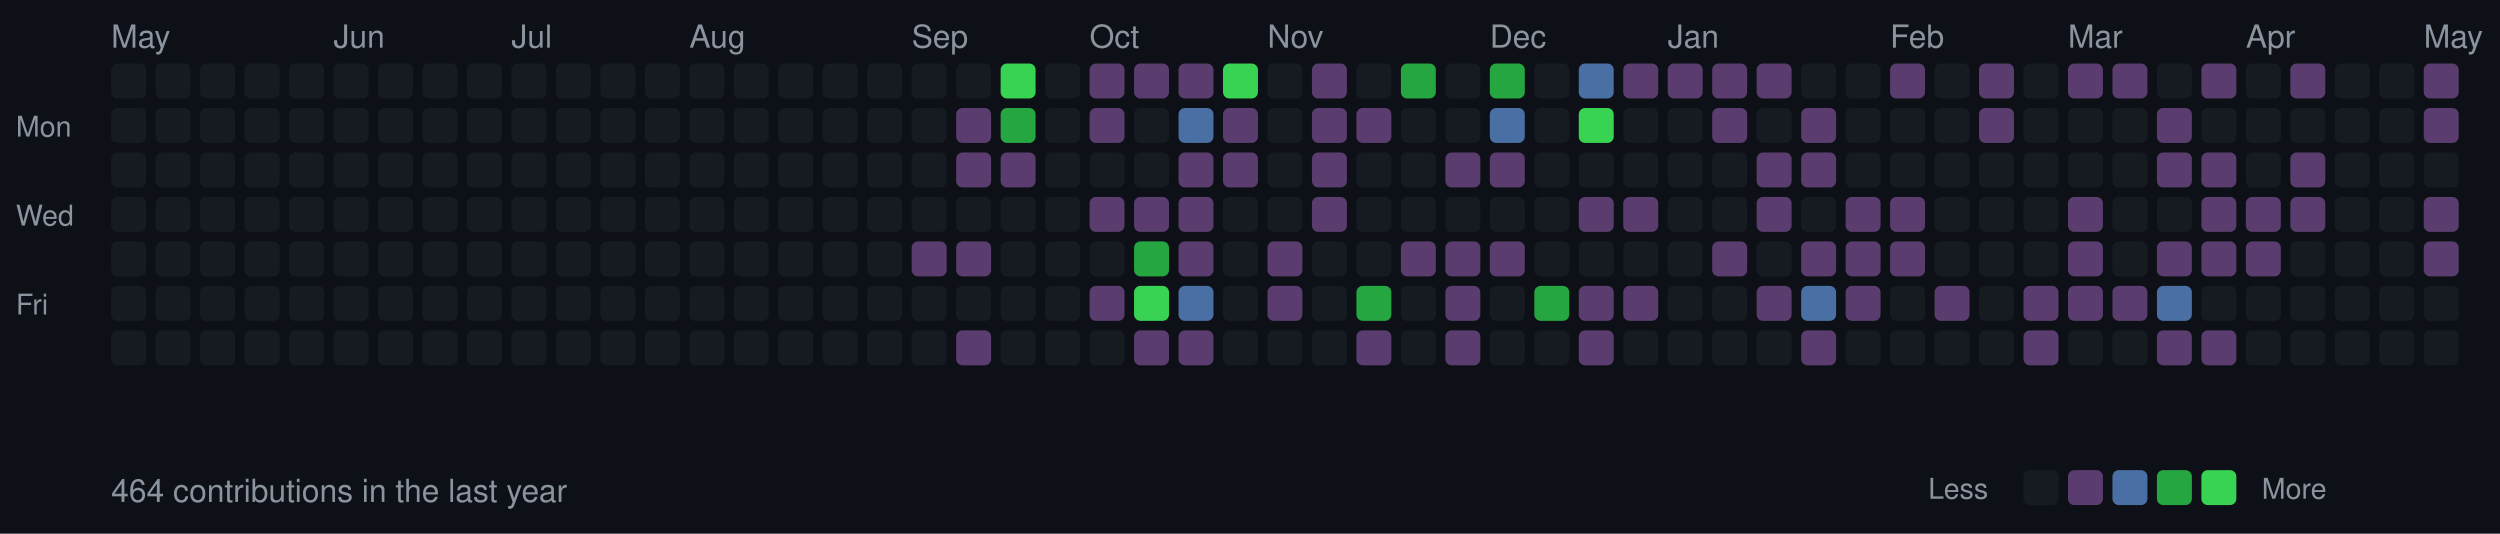
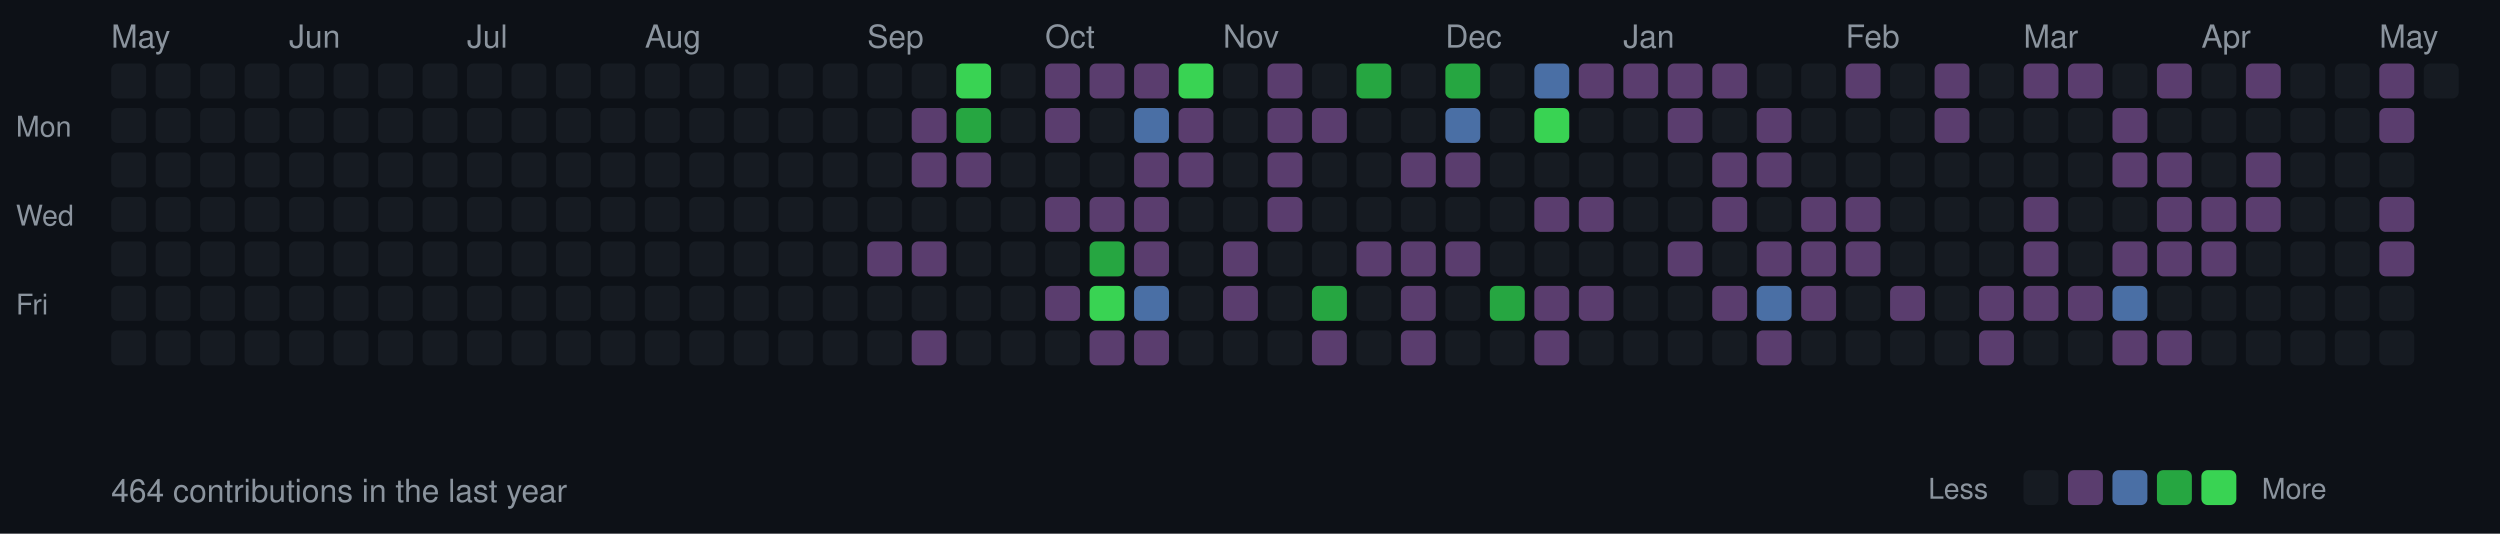
<svg xmlns="http://www.w3.org/2000/svg" width="787" height="168">
  <style>
  .month { font-size: 10px; fill: #8b949e; font-family: -apple-system, BlinkMacSystemFont, "Segoe UI", Helvetica, Arial, sans-serif; }
  .day { font-size: 9px; fill: #8b949e; font-family: -apple-system, BlinkMacSystemFont, "Segoe UI", Helvetica, Arial, sans-serif; }
  .stats { font-size: 10px; fill: #8b949e; font-family: -apple-system, BlinkMacSystemFont, "Segoe UI", Helvetica, Arial, sans-serif; }
  rect.day-cell { rx: 2; ry: 2; }
  rect.day-cell:hover { stroke: #8b949e; stroke-width: 1; }
</style>
  <rect width="787" height="168" fill="#0d1117" />
  <text x="5" y="43" class="day">Mon</text>
  <text x="5" y="71" class="day">Wed</text>
  <text x="5" y="99" class="day">Fri</text>
+   <text x="35" y="15" class="month">May</text>
  <rect class="day-cell" x="35" y="20" width="11" height="11" fill="#161b22" />
  <rect class="day-cell" x="35" y="34" width="11" height="11" fill="#161b22" />
  <rect class="day-cell" x="35" y="48" width="11" height="11" fill="#161b22" />
  <rect class="day-cell" x="35" y="62" width="11" height="11" fill="#161b22" />
-   <text x="35" y="15" class="month">May</text>
  <rect class="day-cell" x="35" y="76" width="11" height="11" fill="#161b22" />
  <rect class="day-cell" x="35" y="90" width="11" height="11" fill="#161b22" />
  <rect class="day-cell" x="35" y="104" width="11" height="11" fill="#161b22" />
  <rect class="day-cell" x="49" y="20" width="11" height="11" fill="#161b22" />
  <rect class="day-cell" x="49" y="34" width="11" height="11" fill="#161b22" />
  <rect class="day-cell" x="49" y="48" width="11" height="11" fill="#161b22" />
  <rect class="day-cell" x="49" y="62" width="11" height="11" fill="#161b22" />
  <rect class="day-cell" x="49" y="76" width="11" height="11" fill="#161b22" />
  <rect class="day-cell" x="49" y="90" width="11" height="11" fill="#161b22" />
  <rect class="day-cell" x="49" y="104" width="11" height="11" fill="#161b22" />
  <rect class="day-cell" x="63" y="20" width="11" height="11" fill="#161b22" />
  <rect class="day-cell" x="63" y="34" width="11" height="11" fill="#161b22" />
  <rect class="day-cell" x="63" y="48" width="11" height="11" fill="#161b22" />
  <rect class="day-cell" x="63" y="62" width="11" height="11" fill="#161b22" />
  <rect class="day-cell" x="63" y="76" width="11" height="11" fill="#161b22" />
  <rect class="day-cell" x="63" y="90" width="11" height="11" fill="#161b22" />
  <rect class="day-cell" x="63" y="104" width="11" height="11" fill="#161b22" />
  <rect class="day-cell" x="77" y="20" width="11" height="11" fill="#161b22" />
  <rect class="day-cell" x="77" y="34" width="11" height="11" fill="#161b22" />
  <rect class="day-cell" x="77" y="48" width="11" height="11" fill="#161b22" />
  <rect class="day-cell" x="77" y="62" width="11" height="11" fill="#161b22" />
  <rect class="day-cell" x="77" y="76" width="11" height="11" fill="#161b22" />
  <rect class="day-cell" x="77" y="90" width="11" height="11" fill="#161b22" />
  <rect class="day-cell" x="77" y="104" width="11" height="11" fill="#161b22" />
+   <text x="91" y="15" class="month">Jun</text>
  <rect class="day-cell" x="91" y="20" width="11" height="11" fill="#161b22" />
  <rect class="day-cell" x="91" y="34" width="11" height="11" fill="#161b22" />
  <rect class="day-cell" x="91" y="48" width="11" height="11" fill="#161b22" />
  <rect class="day-cell" x="91" y="62" width="11" height="11" fill="#161b22" />
  <rect class="day-cell" x="91" y="76" width="11" height="11" fill="#161b22" />
  <rect class="day-cell" x="91" y="90" width="11" height="11" fill="#161b22" />
  <rect class="day-cell" x="91" y="104" width="11" height="11" fill="#161b22" />
-   <text x="105" y="15" class="month">Jun</text>
  <rect class="day-cell" x="105" y="20" width="11" height="11" fill="#161b22" />
  <rect class="day-cell" x="105" y="34" width="11" height="11" fill="#161b22" />
  <rect class="day-cell" x="105" y="48" width="11" height="11" fill="#161b22" />
  <rect class="day-cell" x="105" y="62" width="11" height="11" fill="#161b22" />
  <rect class="day-cell" x="105" y="76" width="11" height="11" fill="#161b22" />
  <rect class="day-cell" x="105" y="90" width="11" height="11" fill="#161b22" />
  <rect class="day-cell" x="105" y="104" width="11" height="11" fill="#161b22" />
  <rect class="day-cell" x="119" y="20" width="11" height="11" fill="#161b22" />
  <rect class="day-cell" x="119" y="34" width="11" height="11" fill="#161b22" />
  <rect class="day-cell" x="119" y="48" width="11" height="11" fill="#161b22" />
  <rect class="day-cell" x="119" y="62" width="11" height="11" fill="#161b22" />
  <rect class="day-cell" x="119" y="76" width="11" height="11" fill="#161b22" />
  <rect class="day-cell" x="119" y="90" width="11" height="11" fill="#161b22" />
  <rect class="day-cell" x="119" y="104" width="11" height="11" fill="#161b22" />
  <rect class="day-cell" x="133" y="20" width="11" height="11" fill="#161b22" />
  <rect class="day-cell" x="133" y="34" width="11" height="11" fill="#161b22" />
  <rect class="day-cell" x="133" y="48" width="11" height="11" fill="#161b22" />
  <rect class="day-cell" x="133" y="62" width="11" height="11" fill="#161b22" />
  <rect class="day-cell" x="133" y="76" width="11" height="11" fill="#161b22" />
  <rect class="day-cell" x="133" y="90" width="11" height="11" fill="#161b22" />
  <rect class="day-cell" x="133" y="104" width="11" height="11" fill="#161b22" />
  <rect class="day-cell" x="147" y="20" width="11" height="11" fill="#161b22" />
  <rect class="day-cell" x="147" y="34" width="11" height="11" fill="#161b22" />
+   <text x="147" y="15" class="month">Jul</text>
  <rect class="day-cell" x="147" y="48" width="11" height="11" fill="#161b22" />
  <rect class="day-cell" x="147" y="62" width="11" height="11" fill="#161b22" />
  <rect class="day-cell" x="147" y="76" width="11" height="11" fill="#161b22" />
  <rect class="day-cell" x="147" y="90" width="11" height="11" fill="#161b22" />
  <rect class="day-cell" x="147" y="104" width="11" height="11" fill="#161b22" />
  <rect class="day-cell" x="161" y="20" width="11" height="11" fill="#161b22" />
  <rect class="day-cell" x="161" y="34" width="11" height="11" fill="#161b22" />
-   <text x="161" y="15" class="month">Jul</text>
  <rect class="day-cell" x="161" y="48" width="11" height="11" fill="#161b22" />
  <rect class="day-cell" x="161" y="62" width="11" height="11" fill="#161b22" />
  <rect class="day-cell" x="161" y="76" width="11" height="11" fill="#161b22" />
  <rect class="day-cell" x="161" y="90" width="11" height="11" fill="#161b22" />
  <rect class="day-cell" x="161" y="104" width="11" height="11" fill="#161b22" />
  <rect class="day-cell" x="175" y="20" width="11" height="11" fill="#161b22" />
  <rect class="day-cell" x="175" y="34" width="11" height="11" fill="#161b22" />
  <rect class="day-cell" x="175" y="48" width="11" height="11" fill="#161b22" />
  <rect class="day-cell" x="175" y="62" width="11" height="11" fill="#161b22" />
  <rect class="day-cell" x="175" y="76" width="11" height="11" fill="#161b22" />
  <rect class="day-cell" x="175" y="90" width="11" height="11" fill="#161b22" />
  <rect class="day-cell" x="175" y="104" width="11" height="11" fill="#161b22" />
  <rect class="day-cell" x="189" y="20" width="11" height="11" fill="#161b22" />
  <rect class="day-cell" x="189" y="34" width="11" height="11" fill="#161b22" />
  <rect class="day-cell" x="189" y="48" width="11" height="11" fill="#161b22" />
  <rect class="day-cell" x="189" y="62" width="11" height="11" fill="#161b22" />
  <rect class="day-cell" x="189" y="76" width="11" height="11" fill="#161b22" />
  <rect class="day-cell" x="189" y="90" width="11" height="11" fill="#161b22" />
  <rect class="day-cell" x="189" y="104" width="11" height="11" fill="#161b22" />
  <rect class="day-cell" x="203" y="20" width="11" height="11" fill="#161b22" />
  <rect class="day-cell" x="203" y="34" width="11" height="11" fill="#161b22" />
  <rect class="day-cell" x="203" y="48" width="11" height="11" fill="#161b22" />
  <rect class="day-cell" x="203" y="62" width="11" height="11" fill="#161b22" />
  <rect class="day-cell" x="203" y="76" width="11" height="11" fill="#161b22" />
+   <text x="203" y="15" class="month">Aug</text>
  <rect class="day-cell" x="203" y="90" width="11" height="11" fill="#161b22" />
  <rect class="day-cell" x="203" y="104" width="11" height="11" fill="#161b22" />
  <rect class="day-cell" x="217" y="20" width="11" height="11" fill="#161b22" />
  <rect class="day-cell" x="217" y="34" width="11" height="11" fill="#161b22" />
  <rect class="day-cell" x="217" y="48" width="11" height="11" fill="#161b22" />
  <rect class="day-cell" x="217" y="62" width="11" height="11" fill="#161b22" />
  <rect class="day-cell" x="217" y="76" width="11" height="11" fill="#161b22" />
-   <text x="217" y="15" class="month">Aug</text>
  <rect class="day-cell" x="217" y="90" width="11" height="11" fill="#161b22" />
  <rect class="day-cell" x="217" y="104" width="11" height="11" fill="#161b22" />
  <rect class="day-cell" x="231" y="20" width="11" height="11" fill="#161b22" />
  <rect class="day-cell" x="231" y="34" width="11" height="11" fill="#161b22" />
  <rect class="day-cell" x="231" y="48" width="11" height="11" fill="#161b22" />
  <rect class="day-cell" x="231" y="62" width="11" height="11" fill="#161b22" />
  <rect class="day-cell" x="231" y="76" width="11" height="11" fill="#161b22" />
  <rect class="day-cell" x="231" y="90" width="11" height="11" fill="#161b22" />
  <rect class="day-cell" x="231" y="104" width="11" height="11" fill="#161b22" />
  <rect class="day-cell" x="245" y="20" width="11" height="11" fill="#161b22" />
  <rect class="day-cell" x="245" y="34" width="11" height="11" fill="#161b22" />
  <rect class="day-cell" x="245" y="48" width="11" height="11" fill="#161b22" />
  <rect class="day-cell" x="245" y="62" width="11" height="11" fill="#161b22" />
  <rect class="day-cell" x="245" y="76" width="11" height="11" fill="#161b22" />
  <rect class="day-cell" x="245" y="90" width="11" height="11" fill="#161b22" />
  <rect class="day-cell" x="245" y="104" width="11" height="11" fill="#161b22" />
  <rect class="day-cell" x="259" y="20" width="11" height="11" fill="#161b22" />
  <rect class="day-cell" x="259" y="34" width="11" height="11" fill="#161b22" />
  <rect class="day-cell" x="259" y="48" width="11" height="11" fill="#161b22" />
  <rect class="day-cell" x="259" y="62" width="11" height="11" fill="#161b22" />
  <rect class="day-cell" x="259" y="76" width="11" height="11" fill="#161b22" />
  <rect class="day-cell" x="259" y="90" width="11" height="11" fill="#161b22" />
  <rect class="day-cell" x="259" y="104" width="11" height="11" fill="#161b22" />
  <rect class="day-cell" x="273" y="20" width="11" height="11" fill="#161b22" />
+   <text x="273" y="15" class="month">Sep</text>
  <rect class="day-cell" x="273" y="34" width="11" height="11" fill="#161b22" />
  <rect class="day-cell" x="273" y="48" width="11" height="11" fill="#161b22" />
  <rect class="day-cell" x="273" y="62" width="11" height="11" fill="#161b22" />
-   <rect class="day-cell" x="273" y="76" width="11" height="11" fill="#161b22" />
+   <rect class="day-cell" x="273" y="76" width="11" height="11" fill="#5a3d6e" />
  <rect class="day-cell" x="273" y="90" width="11" height="11" fill="#161b22" />
  <rect class="day-cell" x="273" y="104" width="11" height="11" fill="#161b22" />
  <rect class="day-cell" x="287" y="20" width="11" height="11" fill="#161b22" />
-   <text x="287" y="15" class="month">Sep</text>
-   <rect class="day-cell" x="287" y="34" width="11" height="11" fill="#161b22" />
-   <rect class="day-cell" x="287" y="48" width="11" height="11" fill="#161b22" />
+   <rect class="day-cell" x="287" y="34" width="11" height="11" fill="#5a3d6e" />
+   <rect class="day-cell" x="287" y="48" width="11" height="11" fill="#5a3d6e" />
  <rect class="day-cell" x="287" y="62" width="11" height="11" fill="#161b22" />
  <rect class="day-cell" x="287" y="76" width="11" height="11" fill="#5a3d6e" />
  <rect class="day-cell" x="287" y="90" width="11" height="11" fill="#161b22" />
-   <rect class="day-cell" x="287" y="104" width="11" height="11" fill="#161b22" />
-   <rect class="day-cell" x="301" y="20" width="11" height="11" fill="#161b22" />
-   <rect class="day-cell" x="301" y="34" width="11" height="11" fill="#5a3d6e" />
+   <rect class="day-cell" x="287" y="104" width="11" height="11" fill="#5a3d6e" />
+   <rect class="day-cell" x="301" y="20" width="11" height="11" fill="#39d353" />
+   <rect class="day-cell" x="301" y="34" width="11" height="11" fill="#26a641" />
  <rect class="day-cell" x="301" y="48" width="11" height="11" fill="#5a3d6e" />
  <rect class="day-cell" x="301" y="62" width="11" height="11" fill="#161b22" />
-   <rect class="day-cell" x="301" y="76" width="11" height="11" fill="#5a3d6e" />
+   <rect class="day-cell" x="301" y="76" width="11" height="11" fill="#161b22" />
  <rect class="day-cell" x="301" y="90" width="11" height="11" fill="#161b22" />
-   <rect class="day-cell" x="301" y="104" width="11" height="11" fill="#5a3d6e" />
-   <rect class="day-cell" x="315" y="20" width="11" height="11" fill="#39d353" />
-   <rect class="day-cell" x="315" y="34" width="11" height="11" fill="#26a641" />
-   <rect class="day-cell" x="315" y="48" width="11" height="11" fill="#5a3d6e" />
+   <rect class="day-cell" x="301" y="104" width="11" height="11" fill="#161b22" />
+   <rect class="day-cell" x="315" y="20" width="11" height="11" fill="#161b22" />
+   <rect class="day-cell" x="315" y="34" width="11" height="11" fill="#161b22" />
+   <rect class="day-cell" x="315" y="48" width="11" height="11" fill="#161b22" />
  <rect class="day-cell" x="315" y="62" width="11" height="11" fill="#161b22" />
  <rect class="day-cell" x="315" y="76" width="11" height="11" fill="#161b22" />
  <rect class="day-cell" x="315" y="90" width="11" height="11" fill="#161b22" />
  <rect class="day-cell" x="315" y="104" width="11" height="11" fill="#161b22" />
-   <rect class="day-cell" x="329" y="20" width="11" height="11" fill="#161b22" />
-   <rect class="day-cell" x="329" y="34" width="11" height="11" fill="#161b22" />
+   <rect class="day-cell" x="329" y="20" width="11" height="11" fill="#5a3d6e" />
+   <rect class="day-cell" x="329" y="34" width="11" height="11" fill="#5a3d6e" />
  <rect class="day-cell" x="329" y="48" width="11" height="11" fill="#161b22" />
-   <rect class="day-cell" x="329" y="62" width="11" height="11" fill="#161b22" />
+   <text x="329" y="15" class="month">Oct</text>
+   <rect class="day-cell" x="329" y="62" width="11" height="11" fill="#5a3d6e" />
  <rect class="day-cell" x="329" y="76" width="11" height="11" fill="#161b22" />
-   <rect class="day-cell" x="329" y="90" width="11" height="11" fill="#161b22" />
+   <rect class="day-cell" x="329" y="90" width="11" height="11" fill="#5a3d6e" />
  <rect class="day-cell" x="329" y="104" width="11" height="11" fill="#161b22" />
  <rect class="day-cell" x="343" y="20" width="11" height="11" fill="#5a3d6e" />
-   <rect class="day-cell" x="343" y="34" width="11" height="11" fill="#5a3d6e" />
+   <rect class="day-cell" x="343" y="34" width="11" height="11" fill="#161b22" />
  <rect class="day-cell" x="343" y="48" width="11" height="11" fill="#161b22" />
-   <text x="343" y="15" class="month">Oct</text>
  <rect class="day-cell" x="343" y="62" width="11" height="11" fill="#5a3d6e" />
-   <rect class="day-cell" x="343" y="76" width="11" height="11" fill="#161b22" />
-   <rect class="day-cell" x="343" y="90" width="11" height="11" fill="#5a3d6e" />
-   <rect class="day-cell" x="343" y="104" width="11" height="11" fill="#161b22" />
+   <rect class="day-cell" x="343" y="76" width="11" height="11" fill="#26a641" />
+   <rect class="day-cell" x="343" y="90" width="11" height="11" fill="#39d353" />
+   <rect class="day-cell" x="343" y="104" width="11" height="11" fill="#5a3d6e" />
  <rect class="day-cell" x="357" y="20" width="11" height="11" fill="#5a3d6e" />
-   <rect class="day-cell" x="357" y="34" width="11" height="11" fill="#161b22" />
-   <rect class="day-cell" x="357" y="48" width="11" height="11" fill="#161b22" />
+   <rect class="day-cell" x="357" y="34" width="11" height="11" fill="#4a6fa5" />
+   <rect class="day-cell" x="357" y="48" width="11" height="11" fill="#5a3d6e" />
  <rect class="day-cell" x="357" y="62" width="11" height="11" fill="#5a3d6e" />
-   <rect class="day-cell" x="357" y="76" width="11" height="11" fill="#26a641" />
-   <rect class="day-cell" x="357" y="90" width="11" height="11" fill="#39d353" />
+   <rect class="day-cell" x="357" y="76" width="11" height="11" fill="#5a3d6e" />
+   <rect class="day-cell" x="357" y="90" width="11" height="11" fill="#4a6fa5" />
  <rect class="day-cell" x="357" y="104" width="11" height="11" fill="#5a3d6e" />
-   <rect class="day-cell" x="371" y="20" width="11" height="11" fill="#5a3d6e" />
-   <rect class="day-cell" x="371" y="34" width="11" height="11" fill="#4a6fa5" />
+   <rect class="day-cell" x="371" y="20" width="11" height="11" fill="#39d353" />
+   <rect class="day-cell" x="371" y="34" width="11" height="11" fill="#5a3d6e" />
  <rect class="day-cell" x="371" y="48" width="11" height="11" fill="#5a3d6e" />
-   <rect class="day-cell" x="371" y="62" width="11" height="11" fill="#5a3d6e" />
-   <rect class="day-cell" x="371" y="76" width="11" height="11" fill="#5a3d6e" />
-   <rect class="day-cell" x="371" y="90" width="11" height="11" fill="#4a6fa5" />
-   <rect class="day-cell" x="371" y="104" width="11" height="11" fill="#5a3d6e" />
-   <rect class="day-cell" x="385" y="20" width="11" height="11" fill="#39d353" />
-   <rect class="day-cell" x="385" y="34" width="11" height="11" fill="#5a3d6e" />
-   <rect class="day-cell" x="385" y="48" width="11" height="11" fill="#5a3d6e" />
+   <rect class="day-cell" x="371" y="62" width="11" height="11" fill="#161b22" />
+   <rect class="day-cell" x="371" y="76" width="11" height="11" fill="#161b22" />
+   <rect class="day-cell" x="371" y="90" width="11" height="11" fill="#161b22" />
+   <rect class="day-cell" x="371" y="104" width="11" height="11" fill="#161b22" />
+   <rect class="day-cell" x="385" y="20" width="11" height="11" fill="#161b22" />
+   <rect class="day-cell" x="385" y="34" width="11" height="11" fill="#161b22" />
+   <rect class="day-cell" x="385" y="48" width="11" height="11" fill="#161b22" />
  <rect class="day-cell" x="385" y="62" width="11" height="11" fill="#161b22" />
-   <rect class="day-cell" x="385" y="76" width="11" height="11" fill="#161b22" />
-   <rect class="day-cell" x="385" y="90" width="11" height="11" fill="#161b22" />
+   <rect class="day-cell" x="385" y="76" width="11" height="11" fill="#5a3d6e" />
+   <rect class="day-cell" x="385" y="90" width="11" height="11" fill="#5a3d6e" />
+   <text x="385" y="15" class="month">Nov</text>
  <rect class="day-cell" x="385" y="104" width="11" height="11" fill="#161b22" />
-   <rect class="day-cell" x="399" y="20" width="11" height="11" fill="#161b22" />
-   <rect class="day-cell" x="399" y="34" width="11" height="11" fill="#161b22" />
-   <rect class="day-cell" x="399" y="48" width="11" height="11" fill="#161b22" />
-   <rect class="day-cell" x="399" y="62" width="11" height="11" fill="#161b22" />
-   <rect class="day-cell" x="399" y="76" width="11" height="11" fill="#5a3d6e" />
-   <rect class="day-cell" x="399" y="90" width="11" height="11" fill="#5a3d6e" />
-   <text x="399" y="15" class="month">Nov</text>
+   <rect class="day-cell" x="399" y="20" width="11" height="11" fill="#5a3d6e" />
+   <rect class="day-cell" x="399" y="34" width="11" height="11" fill="#5a3d6e" />
+   <rect class="day-cell" x="399" y="48" width="11" height="11" fill="#5a3d6e" />
+   <rect class="day-cell" x="399" y="62" width="11" height="11" fill="#5a3d6e" />
+   <rect class="day-cell" x="399" y="76" width="11" height="11" fill="#161b22" />
+   <rect class="day-cell" x="399" y="90" width="11" height="11" fill="#161b22" />
  <rect class="day-cell" x="399" y="104" width="11" height="11" fill="#161b22" />
-   <rect class="day-cell" x="413" y="20" width="11" height="11" fill="#5a3d6e" />
+   <rect class="day-cell" x="413" y="20" width="11" height="11" fill="#161b22" />
  <rect class="day-cell" x="413" y="34" width="11" height="11" fill="#5a3d6e" />
-   <rect class="day-cell" x="413" y="48" width="11" height="11" fill="#5a3d6e" />
-   <rect class="day-cell" x="413" y="62" width="11" height="11" fill="#5a3d6e" />
+   <rect class="day-cell" x="413" y="48" width="11" height="11" fill="#161b22" />
+   <rect class="day-cell" x="413" y="62" width="11" height="11" fill="#161b22" />
  <rect class="day-cell" x="413" y="76" width="11" height="11" fill="#161b22" />
-   <rect class="day-cell" x="413" y="90" width="11" height="11" fill="#161b22" />
-   <rect class="day-cell" x="413" y="104" width="11" height="11" fill="#161b22" />
-   <rect class="day-cell" x="427" y="20" width="11" height="11" fill="#161b22" />
-   <rect class="day-cell" x="427" y="34" width="11" height="11" fill="#5a3d6e" />
+   <rect class="day-cell" x="413" y="90" width="11" height="11" fill="#26a641" />
+   <rect class="day-cell" x="413" y="104" width="11" height="11" fill="#5a3d6e" />
+   <rect class="day-cell" x="427" y="20" width="11" height="11" fill="#26a641" />
+   <rect class="day-cell" x="427" y="34" width="11" height="11" fill="#161b22" />
  <rect class="day-cell" x="427" y="48" width="11" height="11" fill="#161b22" />
  <rect class="day-cell" x="427" y="62" width="11" height="11" fill="#161b22" />
-   <rect class="day-cell" x="427" y="76" width="11" height="11" fill="#161b22" />
-   <rect class="day-cell" x="427" y="90" width="11" height="11" fill="#26a641" />
-   <rect class="day-cell" x="427" y="104" width="11" height="11" fill="#5a3d6e" />
-   <rect class="day-cell" x="441" y="20" width="11" height="11" fill="#26a641" />
+   <rect class="day-cell" x="427" y="76" width="11" height="11" fill="#5a3d6e" />
+   <rect class="day-cell" x="427" y="90" width="11" height="11" fill="#161b22" />
+   <rect class="day-cell" x="427" y="104" width="11" height="11" fill="#161b22" />
+   <rect class="day-cell" x="441" y="20" width="11" height="11" fill="#161b22" />
  <rect class="day-cell" x="441" y="34" width="11" height="11" fill="#161b22" />
-   <rect class="day-cell" x="441" y="48" width="11" height="11" fill="#161b22" />
+   <rect class="day-cell" x="441" y="48" width="11" height="11" fill="#5a3d6e" />
  <rect class="day-cell" x="441" y="62" width="11" height="11" fill="#161b22" />
  <rect class="day-cell" x="441" y="76" width="11" height="11" fill="#5a3d6e" />
-   <rect class="day-cell" x="441" y="90" width="11" height="11" fill="#161b22" />
-   <rect class="day-cell" x="441" y="104" width="11" height="11" fill="#161b22" />
-   <rect class="day-cell" x="455" y="20" width="11" height="11" fill="#161b22" />
-   <rect class="day-cell" x="455" y="34" width="11" height="11" fill="#161b22" />
+   <rect class="day-cell" x="441" y="90" width="11" height="11" fill="#5a3d6e" />
+   <rect class="day-cell" x="441" y="104" width="11" height="11" fill="#5a3d6e" />
+   <rect class="day-cell" x="455" y="20" width="11" height="11" fill="#26a641" />
+   <text x="455" y="15" class="month">Dec</text>
+   <rect class="day-cell" x="455" y="34" width="11" height="11" fill="#4a6fa5" />
  <rect class="day-cell" x="455" y="48" width="11" height="11" fill="#5a3d6e" />
  <rect class="day-cell" x="455" y="62" width="11" height="11" fill="#161b22" />
  <rect class="day-cell" x="455" y="76" width="11" height="11" fill="#5a3d6e" />
-   <rect class="day-cell" x="455" y="90" width="11" height="11" fill="#5a3d6e" />
-   <rect class="day-cell" x="455" y="104" width="11" height="11" fill="#5a3d6e" />
-   <rect class="day-cell" x="469" y="20" width="11" height="11" fill="#26a641" />
-   <text x="469" y="15" class="month">Dec</text>
-   <rect class="day-cell" x="469" y="34" width="11" height="11" fill="#4a6fa5" />
-   <rect class="day-cell" x="469" y="48" width="11" height="11" fill="#5a3d6e" />
+   <rect class="day-cell" x="455" y="90" width="11" height="11" fill="#161b22" />
+   <rect class="day-cell" x="455" y="104" width="11" height="11" fill="#161b22" />
+   <rect class="day-cell" x="469" y="20" width="11" height="11" fill="#161b22" />
+   <rect class="day-cell" x="469" y="34" width="11" height="11" fill="#161b22" />
+   <rect class="day-cell" x="469" y="48" width="11" height="11" fill="#161b22" />
  <rect class="day-cell" x="469" y="62" width="11" height="11" fill="#161b22" />
-   <rect class="day-cell" x="469" y="76" width="11" height="11" fill="#5a3d6e" />
-   <rect class="day-cell" x="469" y="90" width="11" height="11" fill="#161b22" />
+   <rect class="day-cell" x="469" y="76" width="11" height="11" fill="#161b22" />
+   <rect class="day-cell" x="469" y="90" width="11" height="11" fill="#26a641" />
  <rect class="day-cell" x="469" y="104" width="11" height="11" fill="#161b22" />
-   <rect class="day-cell" x="483" y="20" width="11" height="11" fill="#161b22" />
-   <rect class="day-cell" x="483" y="34" width="11" height="11" fill="#161b22" />
+   <rect class="day-cell" x="483" y="20" width="11" height="11" fill="#4a6fa5" />
+   <rect class="day-cell" x="483" y="34" width="11" height="11" fill="#39d353" />
  <rect class="day-cell" x="483" y="48" width="11" height="11" fill="#161b22" />
-   <rect class="day-cell" x="483" y="62" width="11" height="11" fill="#161b22" />
+   <rect class="day-cell" x="483" y="62" width="11" height="11" fill="#5a3d6e" />
  <rect class="day-cell" x="483" y="76" width="11" height="11" fill="#161b22" />
-   <rect class="day-cell" x="483" y="90" width="11" height="11" fill="#26a641" />
-   <rect class="day-cell" x="483" y="104" width="11" height="11" fill="#161b22" />
-   <rect class="day-cell" x="497" y="20" width="11" height="11" fill="#4a6fa5" />
-   <rect class="day-cell" x="497" y="34" width="11" height="11" fill="#39d353" />
+   <rect class="day-cell" x="483" y="90" width="11" height="11" fill="#5a3d6e" />
+   <rect class="day-cell" x="483" y="104" width="11" height="11" fill="#5a3d6e" />
+   <rect class="day-cell" x="497" y="20" width="11" height="11" fill="#5a3d6e" />
+   <rect class="day-cell" x="497" y="34" width="11" height="11" fill="#161b22" />
  <rect class="day-cell" x="497" y="48" width="11" height="11" fill="#161b22" />
  <rect class="day-cell" x="497" y="62" width="11" height="11" fill="#5a3d6e" />
  <rect class="day-cell" x="497" y="76" width="11" height="11" fill="#161b22" />
  <rect class="day-cell" x="497" y="90" width="11" height="11" fill="#5a3d6e" />
-   <rect class="day-cell" x="497" y="104" width="11" height="11" fill="#5a3d6e" />
+   <rect class="day-cell" x="497" y="104" width="11" height="11" fill="#161b22" />
  <rect class="day-cell" x="511" y="20" width="11" height="11" fill="#5a3d6e" />
  <rect class="day-cell" x="511" y="34" width="11" height="11" fill="#161b22" />
  <rect class="day-cell" x="511" y="48" width="11" height="11" fill="#161b22" />
-   <rect class="day-cell" x="511" y="62" width="11" height="11" fill="#5a3d6e" />
+   <rect class="day-cell" x="511" y="62" width="11" height="11" fill="#161b22" />
+   <text x="511" y="15" class="month">Jan</text>
  <rect class="day-cell" x="511" y="76" width="11" height="11" fill="#161b22" />
-   <rect class="day-cell" x="511" y="90" width="11" height="11" fill="#5a3d6e" />
+   <rect class="day-cell" x="511" y="90" width="11" height="11" fill="#161b22" />
  <rect class="day-cell" x="511" y="104" width="11" height="11" fill="#161b22" />
  <rect class="day-cell" x="525" y="20" width="11" height="11" fill="#5a3d6e" />
-   <rect class="day-cell" x="525" y="34" width="11" height="11" fill="#161b22" />
+   <rect class="day-cell" x="525" y="34" width="11" height="11" fill="#5a3d6e" />
  <rect class="day-cell" x="525" y="48" width="11" height="11" fill="#161b22" />
  <rect class="day-cell" x="525" y="62" width="11" height="11" fill="#161b22" />
-   <text x="525" y="15" class="month">Jan</text>
-   <rect class="day-cell" x="525" y="76" width="11" height="11" fill="#161b22" />
+   <rect class="day-cell" x="525" y="76" width="11" height="11" fill="#5a3d6e" />
  <rect class="day-cell" x="525" y="90" width="11" height="11" fill="#161b22" />
  <rect class="day-cell" x="525" y="104" width="11" height="11" fill="#161b22" />
  <rect class="day-cell" x="539" y="20" width="11" height="11" fill="#5a3d6e" />
-   <rect class="day-cell" x="539" y="34" width="11" height="11" fill="#5a3d6e" />
-   <rect class="day-cell" x="539" y="48" width="11" height="11" fill="#161b22" />
-   <rect class="day-cell" x="539" y="62" width="11" height="11" fill="#161b22" />
-   <rect class="day-cell" x="539" y="76" width="11" height="11" fill="#5a3d6e" />
-   <rect class="day-cell" x="539" y="90" width="11" height="11" fill="#161b22" />
+   <rect class="day-cell" x="539" y="34" width="11" height="11" fill="#161b22" />
+   <rect class="day-cell" x="539" y="48" width="11" height="11" fill="#5a3d6e" />
+   <rect class="day-cell" x="539" y="62" width="11" height="11" fill="#5a3d6e" />
+   <rect class="day-cell" x="539" y="76" width="11" height="11" fill="#161b22" />
+   <rect class="day-cell" x="539" y="90" width="11" height="11" fill="#5a3d6e" />
  <rect class="day-cell" x="539" y="104" width="11" height="11" fill="#161b22" />
-   <rect class="day-cell" x="553" y="20" width="11" height="11" fill="#5a3d6e" />
-   <rect class="day-cell" x="553" y="34" width="11" height="11" fill="#161b22" />
+   <rect class="day-cell" x="553" y="20" width="11" height="11" fill="#161b22" />
+   <rect class="day-cell" x="553" y="34" width="11" height="11" fill="#5a3d6e" />
  <rect class="day-cell" x="553" y="48" width="11" height="11" fill="#5a3d6e" />
-   <rect class="day-cell" x="553" y="62" width="11" height="11" fill="#5a3d6e" />
-   <rect class="day-cell" x="553" y="76" width="11" height="11" fill="#161b22" />
-   <rect class="day-cell" x="553" y="90" width="11" height="11" fill="#5a3d6e" />
-   <rect class="day-cell" x="553" y="104" width="11" height="11" fill="#161b22" />
+   <rect class="day-cell" x="553" y="62" width="11" height="11" fill="#161b22" />
+   <rect class="day-cell" x="553" y="76" width="11" height="11" fill="#5a3d6e" />
+   <rect class="day-cell" x="553" y="90" width="11" height="11" fill="#4a6fa5" />
+   <rect class="day-cell" x="553" y="104" width="11" height="11" fill="#5a3d6e" />
  <rect class="day-cell" x="567" y="20" width="11" height="11" fill="#161b22" />
-   <rect class="day-cell" x="567" y="34" width="11" height="11" fill="#5a3d6e" />
-   <rect class="day-cell" x="567" y="48" width="11" height="11" fill="#5a3d6e" />
-   <rect class="day-cell" x="567" y="62" width="11" height="11" fill="#161b22" />
+   <rect class="day-cell" x="567" y="34" width="11" height="11" fill="#161b22" />
+   <rect class="day-cell" x="567" y="48" width="11" height="11" fill="#161b22" />
+   <rect class="day-cell" x="567" y="62" width="11" height="11" fill="#5a3d6e" />
  <rect class="day-cell" x="567" y="76" width="11" height="11" fill="#5a3d6e" />
-   <rect class="day-cell" x="567" y="90" width="11" height="11" fill="#4a6fa5" />
-   <rect class="day-cell" x="567" y="104" width="11" height="11" fill="#5a3d6e" />
-   <rect class="day-cell" x="581" y="20" width="11" height="11" fill="#161b22" />
+   <rect class="day-cell" x="567" y="90" width="11" height="11" fill="#5a3d6e" />
+   <rect class="day-cell" x="567" y="104" width="11" height="11" fill="#161b22" />
+   <text x="581" y="15" class="month">Feb</text>
+   <rect class="day-cell" x="581" y="20" width="11" height="11" fill="#5a3d6e" />
  <rect class="day-cell" x="581" y="34" width="11" height="11" fill="#161b22" />
  <rect class="day-cell" x="581" y="48" width="11" height="11" fill="#161b22" />
  <rect class="day-cell" x="581" y="62" width="11" height="11" fill="#5a3d6e" />
  <rect class="day-cell" x="581" y="76" width="11" height="11" fill="#5a3d6e" />
-   <rect class="day-cell" x="581" y="90" width="11" height="11" fill="#5a3d6e" />
+   <rect class="day-cell" x="581" y="90" width="11" height="11" fill="#161b22" />
  <rect class="day-cell" x="581" y="104" width="11" height="11" fill="#161b22" />
-   <text x="595" y="15" class="month">Feb</text>
-   <rect class="day-cell" x="595" y="20" width="11" height="11" fill="#5a3d6e" />
+   <rect class="day-cell" x="595" y="20" width="11" height="11" fill="#161b22" />
  <rect class="day-cell" x="595" y="34" width="11" height="11" fill="#161b22" />
  <rect class="day-cell" x="595" y="48" width="11" height="11" fill="#161b22" />
-   <rect class="day-cell" x="595" y="62" width="11" height="11" fill="#5a3d6e" />
-   <rect class="day-cell" x="595" y="76" width="11" height="11" fill="#5a3d6e" />
-   <rect class="day-cell" x="595" y="90" width="11" height="11" fill="#161b22" />
+   <rect class="day-cell" x="595" y="62" width="11" height="11" fill="#161b22" />
+   <rect class="day-cell" x="595" y="76" width="11" height="11" fill="#161b22" />
+   <rect class="day-cell" x="595" y="90" width="11" height="11" fill="#5a3d6e" />
  <rect class="day-cell" x="595" y="104" width="11" height="11" fill="#161b22" />
-   <rect class="day-cell" x="609" y="20" width="11" height="11" fill="#161b22" />
-   <rect class="day-cell" x="609" y="34" width="11" height="11" fill="#161b22" />
+   <rect class="day-cell" x="609" y="20" width="11" height="11" fill="#5a3d6e" />
+   <rect class="day-cell" x="609" y="34" width="11" height="11" fill="#5a3d6e" />
  <rect class="day-cell" x="609" y="48" width="11" height="11" fill="#161b22" />
  <rect class="day-cell" x="609" y="62" width="11" height="11" fill="#161b22" />
  <rect class="day-cell" x="609" y="76" width="11" height="11" fill="#161b22" />
-   <rect class="day-cell" x="609" y="90" width="11" height="11" fill="#5a3d6e" />
+   <rect class="day-cell" x="609" y="90" width="11" height="11" fill="#161b22" />
  <rect class="day-cell" x="609" y="104" width="11" height="11" fill="#161b22" />
-   <rect class="day-cell" x="623" y="20" width="11" height="11" fill="#5a3d6e" />
-   <rect class="day-cell" x="623" y="34" width="11" height="11" fill="#5a3d6e" />
+   <rect class="day-cell" x="623" y="20" width="11" height="11" fill="#161b22" />
+   <rect class="day-cell" x="623" y="34" width="11" height="11" fill="#161b22" />
  <rect class="day-cell" x="623" y="48" width="11" height="11" fill="#161b22" />
  <rect class="day-cell" x="623" y="62" width="11" height="11" fill="#161b22" />
  <rect class="day-cell" x="623" y="76" width="11" height="11" fill="#161b22" />
-   <rect class="day-cell" x="623" y="90" width="11" height="11" fill="#161b22" />
-   <rect class="day-cell" x="623" y="104" width="11" height="11" fill="#161b22" />
-   <rect class="day-cell" x="637" y="20" width="11" height="11" fill="#161b22" />
+   <rect class="day-cell" x="623" y="90" width="11" height="11" fill="#5a3d6e" />
+   <rect class="day-cell" x="623" y="104" width="11" height="11" fill="#5a3d6e" />
+   <text x="637" y="15" class="month">Mar</text>
+   <rect class="day-cell" x="637" y="20" width="11" height="11" fill="#5a3d6e" />
  <rect class="day-cell" x="637" y="34" width="11" height="11" fill="#161b22" />
  <rect class="day-cell" x="637" y="48" width="11" height="11" fill="#161b22" />
-   <rect class="day-cell" x="637" y="62" width="11" height="11" fill="#161b22" />
-   <rect class="day-cell" x="637" y="76" width="11" height="11" fill="#161b22" />
+   <rect class="day-cell" x="637" y="62" width="11" height="11" fill="#5a3d6e" />
+   <rect class="day-cell" x="637" y="76" width="11" height="11" fill="#5a3d6e" />
  <rect class="day-cell" x="637" y="90" width="11" height="11" fill="#5a3d6e" />
-   <rect class="day-cell" x="637" y="104" width="11" height="11" fill="#5a3d6e" />
-   <text x="651" y="15" class="month">Mar</text>
+   <rect class="day-cell" x="637" y="104" width="11" height="11" fill="#161b22" />
  <rect class="day-cell" x="651" y="20" width="11" height="11" fill="#5a3d6e" />
  <rect class="day-cell" x="651" y="34" width="11" height="11" fill="#161b22" />
  <rect class="day-cell" x="651" y="48" width="11" height="11" fill="#161b22" />
-   <rect class="day-cell" x="651" y="62" width="11" height="11" fill="#5a3d6e" />
-   <rect class="day-cell" x="651" y="76" width="11" height="11" fill="#5a3d6e" />
+   <rect class="day-cell" x="651" y="62" width="11" height="11" fill="#161b22" />
+   <rect class="day-cell" x="651" y="76" width="11" height="11" fill="#161b22" />
  <rect class="day-cell" x="651" y="90" width="11" height="11" fill="#5a3d6e" />
  <rect class="day-cell" x="651" y="104" width="11" height="11" fill="#161b22" />
-   <rect class="day-cell" x="665" y="20" width="11" height="11" fill="#5a3d6e" />
-   <rect class="day-cell" x="665" y="34" width="11" height="11" fill="#161b22" />
-   <rect class="day-cell" x="665" y="48" width="11" height="11" fill="#161b22" />
+   <rect class="day-cell" x="665" y="20" width="11" height="11" fill="#161b22" />
+   <rect class="day-cell" x="665" y="34" width="11" height="11" fill="#5a3d6e" />
+   <rect class="day-cell" x="665" y="48" width="11" height="11" fill="#5a3d6e" />
  <rect class="day-cell" x="665" y="62" width="11" height="11" fill="#161b22" />
-   <rect class="day-cell" x="665" y="76" width="11" height="11" fill="#161b22" />
-   <rect class="day-cell" x="665" y="90" width="11" height="11" fill="#5a3d6e" />
-   <rect class="day-cell" x="665" y="104" width="11" height="11" fill="#161b22" />
-   <rect class="day-cell" x="679" y="20" width="11" height="11" fill="#161b22" />
-   <rect class="day-cell" x="679" y="34" width="11" height="11" fill="#5a3d6e" />
+   <rect class="day-cell" x="665" y="76" width="11" height="11" fill="#5a3d6e" />
+   <rect class="day-cell" x="665" y="90" width="11" height="11" fill="#4a6fa5" />
+   <rect class="day-cell" x="665" y="104" width="11" height="11" fill="#5a3d6e" />
+   <rect class="day-cell" x="679" y="20" width="11" height="11" fill="#5a3d6e" />
+   <rect class="day-cell" x="679" y="34" width="11" height="11" fill="#161b22" />
  <rect class="day-cell" x="679" y="48" width="11" height="11" fill="#5a3d6e" />
-   <rect class="day-cell" x="679" y="62" width="11" height="11" fill="#161b22" />
+   <rect class="day-cell" x="679" y="62" width="11" height="11" fill="#5a3d6e" />
  <rect class="day-cell" x="679" y="76" width="11" height="11" fill="#5a3d6e" />
-   <rect class="day-cell" x="679" y="90" width="11" height="11" fill="#4a6fa5" />
+   <rect class="day-cell" x="679" y="90" width="11" height="11" fill="#161b22" />
  <rect class="day-cell" x="679" y="104" width="11" height="11" fill="#5a3d6e" />
-   <rect class="day-cell" x="693" y="20" width="11" height="11" fill="#5a3d6e" />
+   <rect class="day-cell" x="693" y="20" width="11" height="11" fill="#161b22" />
  <rect class="day-cell" x="693" y="34" width="11" height="11" fill="#161b22" />
-   <rect class="day-cell" x="693" y="48" width="11" height="11" fill="#5a3d6e" />
+   <rect class="day-cell" x="693" y="48" width="11" height="11" fill="#161b22" />
+   <text x="693" y="15" class="month">Apr</text>
  <rect class="day-cell" x="693" y="62" width="11" height="11" fill="#5a3d6e" />
  <rect class="day-cell" x="693" y="76" width="11" height="11" fill="#5a3d6e" />
  <rect class="day-cell" x="693" y="90" width="11" height="11" fill="#161b22" />
-   <rect class="day-cell" x="693" y="104" width="11" height="11" fill="#5a3d6e" />
-   <rect class="day-cell" x="707" y="20" width="11" height="11" fill="#161b22" />
+   <rect class="day-cell" x="693" y="104" width="11" height="11" fill="#161b22" />
+   <rect class="day-cell" x="707" y="20" width="11" height="11" fill="#5a3d6e" />
  <rect class="day-cell" x="707" y="34" width="11" height="11" fill="#161b22" />
-   <rect class="day-cell" x="707" y="48" width="11" height="11" fill="#161b22" />
-   <text x="707" y="15" class="month">Apr</text>
+   <rect class="day-cell" x="707" y="48" width="11" height="11" fill="#5a3d6e" />
  <rect class="day-cell" x="707" y="62" width="11" height="11" fill="#5a3d6e" />
-   <rect class="day-cell" x="707" y="76" width="11" height="11" fill="#5a3d6e" />
+   <rect class="day-cell" x="707" y="76" width="11" height="11" fill="#161b22" />
  <rect class="day-cell" x="707" y="90" width="11" height="11" fill="#161b22" />
  <rect class="day-cell" x="707" y="104" width="11" height="11" fill="#161b22" />
-   <rect class="day-cell" x="721" y="20" width="11" height="11" fill="#5a3d6e" />
+   <rect class="day-cell" x="721" y="20" width="11" height="11" fill="#161b22" />
  <rect class="day-cell" x="721" y="34" width="11" height="11" fill="#161b22" />
-   <rect class="day-cell" x="721" y="48" width="11" height="11" fill="#5a3d6e" />
-   <rect class="day-cell" x="721" y="62" width="11" height="11" fill="#5a3d6e" />
+   <rect class="day-cell" x="721" y="48" width="11" height="11" fill="#161b22" />
+   <rect class="day-cell" x="721" y="62" width="11" height="11" fill="#161b22" />
  <rect class="day-cell" x="721" y="76" width="11" height="11" fill="#161b22" />
  <rect class="day-cell" x="721" y="90" width="11" height="11" fill="#161b22" />
  <rect class="day-cell" x="721" y="104" width="11" height="11" fill="#161b22" />
  <rect class="day-cell" x="735" y="20" width="11" height="11" fill="#161b22" />
  <rect class="day-cell" x="735" y="34" width="11" height="11" fill="#161b22" />
  <rect class="day-cell" x="735" y="48" width="11" height="11" fill="#161b22" />
  <rect class="day-cell" x="735" y="62" width="11" height="11" fill="#161b22" />
  <rect class="day-cell" x="735" y="76" width="11" height="11" fill="#161b22" />
  <rect class="day-cell" x="735" y="90" width="11" height="11" fill="#161b22" />
  <rect class="day-cell" x="735" y="104" width="11" height="11" fill="#161b22" />
-   <rect class="day-cell" x="749" y="20" width="11" height="11" fill="#161b22" />
-   <rect class="day-cell" x="749" y="34" width="11" height="11" fill="#161b22" />
+   <rect class="day-cell" x="749" y="20" width="11" height="11" fill="#5a3d6e" />
+   <rect class="day-cell" x="749" y="34" width="11" height="11" fill="#5a3d6e" />
  <rect class="day-cell" x="749" y="48" width="11" height="11" fill="#161b22" />
-   <rect class="day-cell" x="749" y="62" width="11" height="11" fill="#161b22" />
-   <rect class="day-cell" x="749" y="76" width="11" height="11" fill="#161b22" />
+   <rect class="day-cell" x="749" y="62" width="11" height="11" fill="#5a3d6e" />
+   <rect class="day-cell" x="749" y="76" width="11" height="11" fill="#5a3d6e" />
+   <text x="749" y="15" class="month">May</text>
  <rect class="day-cell" x="749" y="90" width="11" height="11" fill="#161b22" />
  <rect class="day-cell" x="749" y="104" width="11" height="11" fill="#161b22" />
-   <rect class="day-cell" x="763" y="20" width="11" height="11" fill="#5a3d6e" />
-   <rect class="day-cell" x="763" y="34" width="11" height="11" fill="#5a3d6e" />
-   <rect class="day-cell" x="763" y="48" width="11" height="11" fill="#161b22" />
-   <rect class="day-cell" x="763" y="62" width="11" height="11" fill="#5a3d6e" />
-   <rect class="day-cell" x="763" y="76" width="11" height="11" fill="#5a3d6e" />
-   <text x="763" y="15" class="month">May</text>
-   <rect class="day-cell" x="763" y="90" width="11" height="11" fill="#161b22" />
-   <rect class="day-cell" x="763" y="104" width="11" height="11" fill="#161b22" />
+   <rect class="day-cell" x="763" y="20" width="11" height="11" fill="#161b22" />
  <text x="607" y="157" class="day">Less</text>
  <rect x="637" y="148" width="11" height="11" fill="#161b22" rx="2" ry="2" />
  <rect x="651" y="148" width="11" height="11" fill="#5a3d6e" rx="2" ry="2" />
  <rect x="665" y="148" width="11" height="11" fill="#4a6fa5" rx="2" ry="2" />
  <rect x="679" y="148" width="11" height="11" fill="#26a641" rx="2" ry="2" />
  <rect x="693" y="148" width="11" height="11" fill="#39d353" rx="2" ry="2" />
  <text x="712" y="157" class="day">More</text>
  <text x="35" y="158" class="stats">464 contributions in the last year</text>
</svg>
